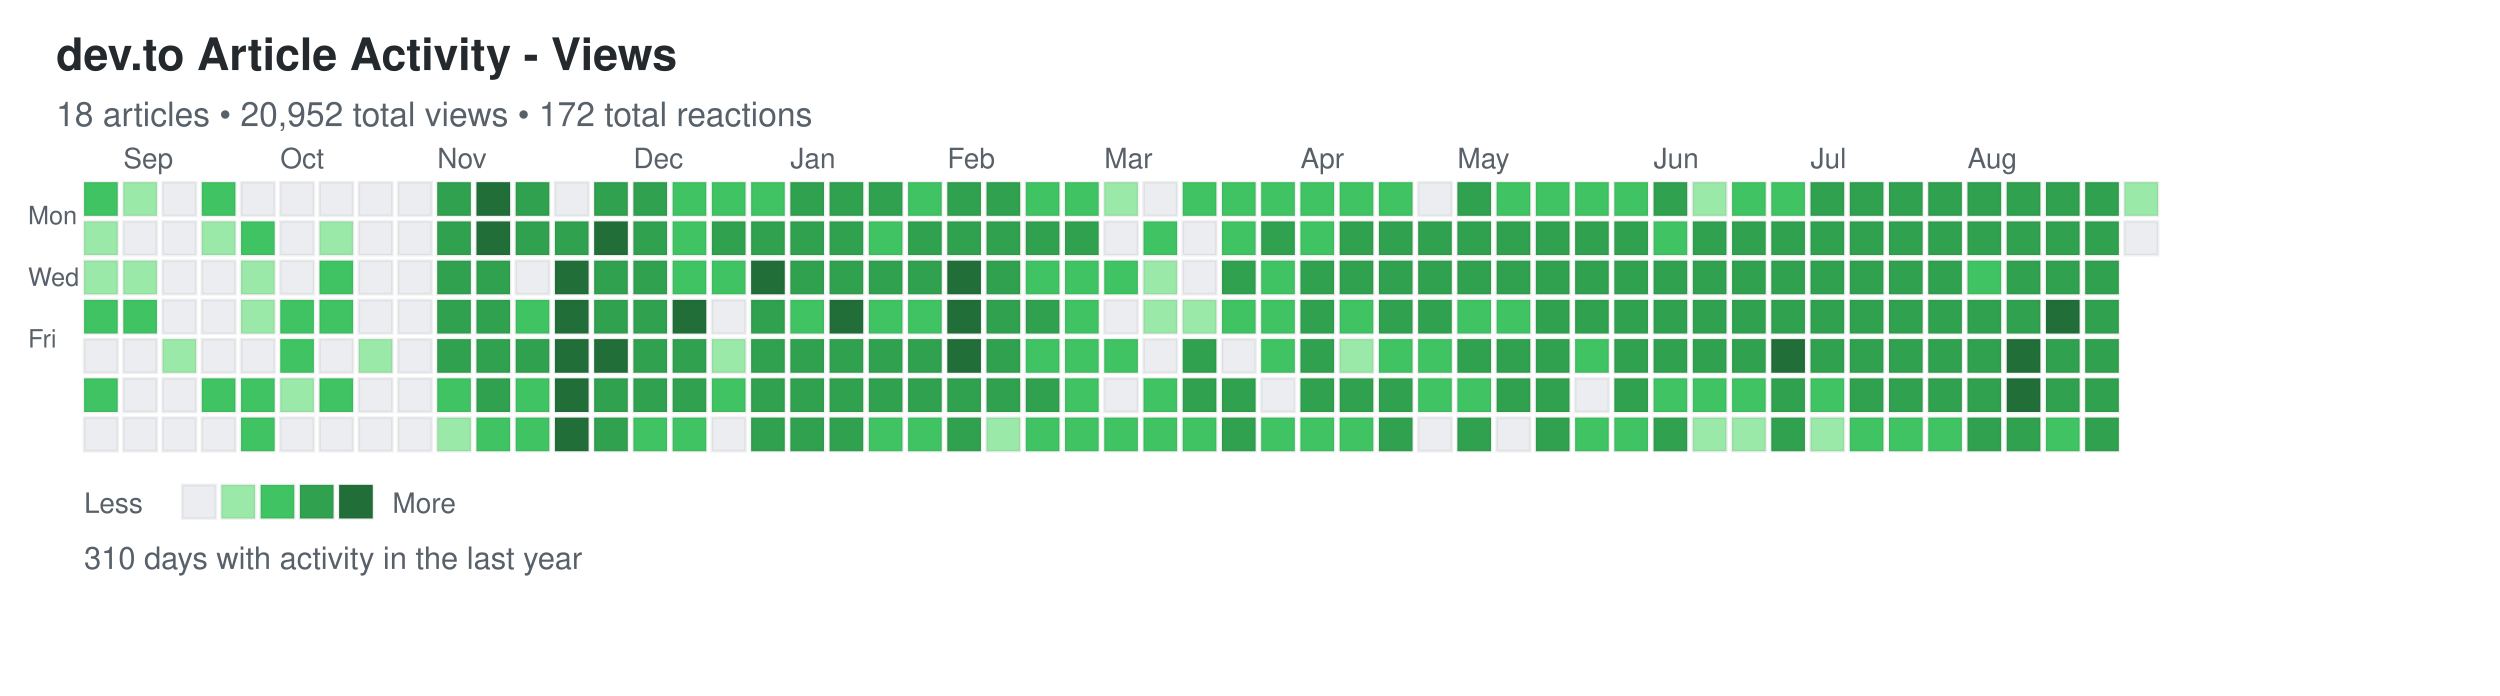
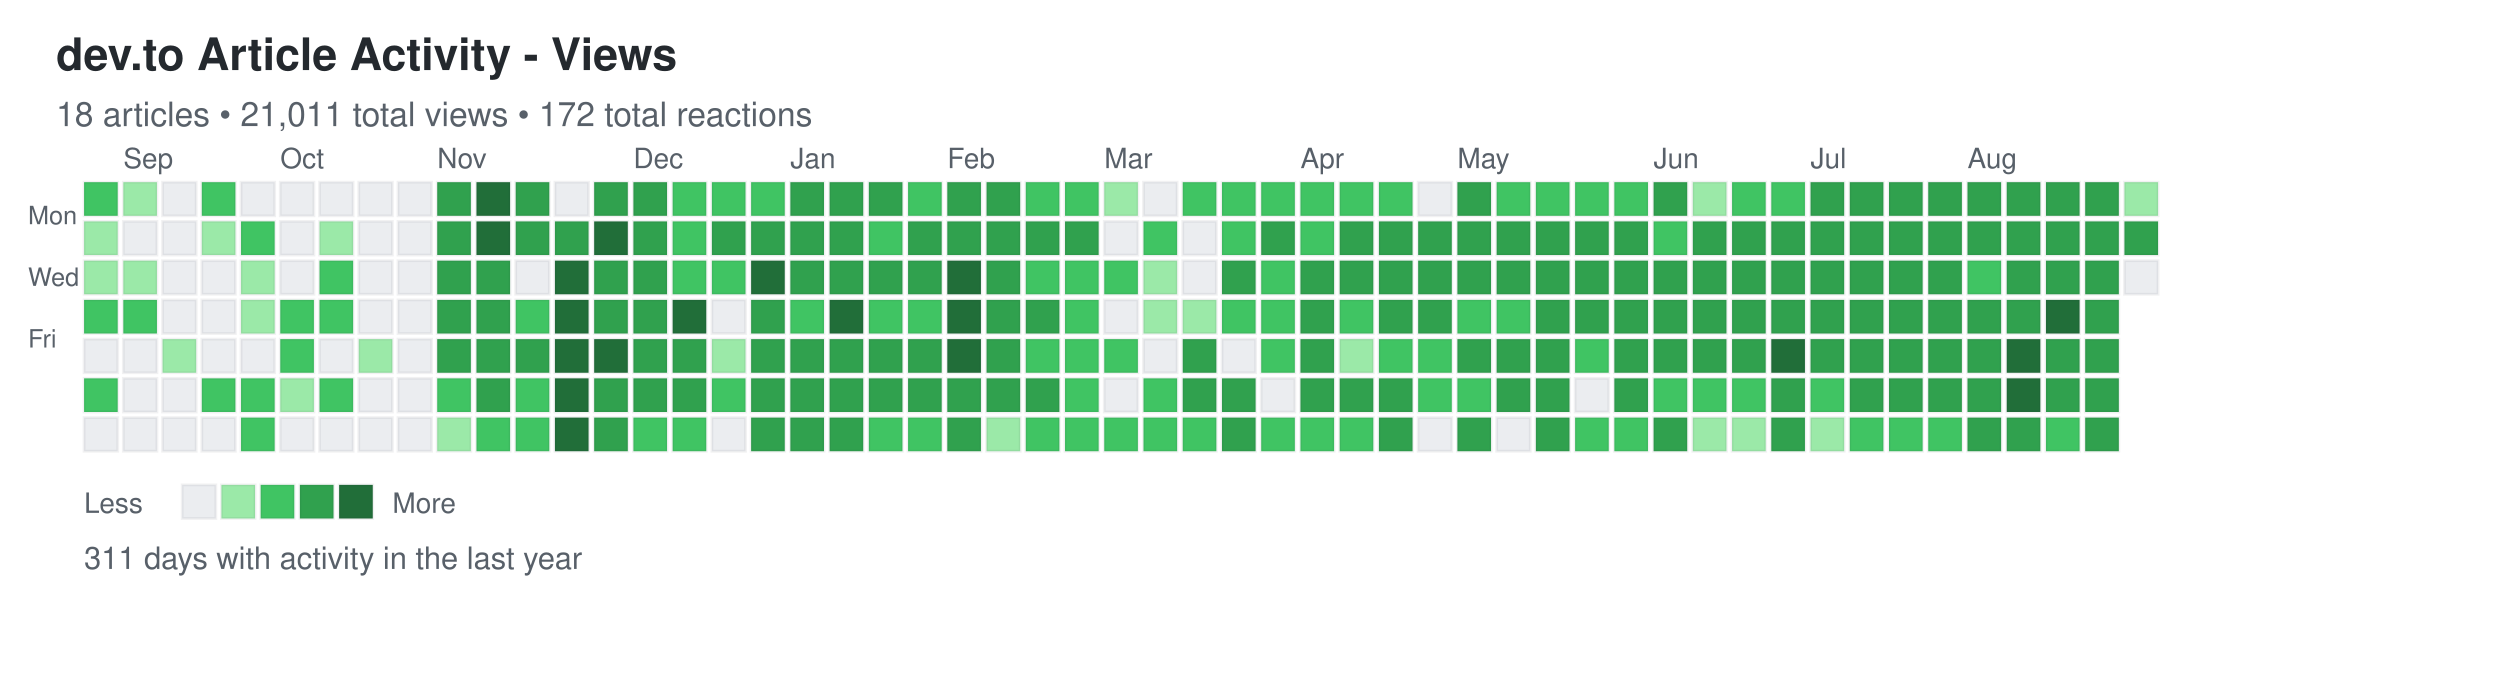
<svg xmlns="http://www.w3.org/2000/svg" width="892" height="248">
  <defs>
    <style>
.day { stroke: rgba(27,31,35,0.06); stroke-width: 1px; cursor: pointer; }
.day:hover { stroke: rgba(27,31,35,0.3); stroke-width: 2px; }
.month-label { font-family: -apple-system, BlinkMacSystemFont, "Segoe UI", Helvetica, Arial, sans-serif; font-size: 10px; fill: #586069; }
.day-label { font-family: -apple-system, BlinkMacSystemFont, "Segoe UI", Helvetica, Arial, sans-serif; font-size: 9px; fill: #586069; }
.title { font-family: -apple-system, BlinkMacSystemFont, "Segoe UI", Helvetica, Arial, sans-serif; font-size: 16px; font-weight: 600; fill: #24292e; }
.subtitle { font-family: -apple-system, BlinkMacSystemFont, "Segoe UI", Helvetica, Arial, sans-serif; font-size: 12px; fill: #586069; }
.stats { font-family: -apple-system, BlinkMacSystemFont, "Segoe UI", Helvetica, Arial, sans-serif; font-size: 11px; fill: #586069; }
.legend-text { font-family: -apple-system, BlinkMacSystemFont, "Segoe UI", Helvetica, Arial, sans-serif; font-size: 10px; fill: #586069; }
</style>
  </defs>
  <text x="20" y="25" class="title">dev.to Article Activity - Views</text>
-   <text x="20" y="45" class="subtitle">18 articles • 20,952 total views • 172 total reactions</text>
+   <text x="20" y="45" class="subtitle">18 articles • 21,011 total views • 172 total reactions</text>
  <text x="10" y="80" class="day-label">Mon</text>
  <text x="10" y="102" class="day-label">Wed</text>
  <text x="10" y="124" class="day-label">Fri</text>
  <rect x="30" y="65" width="12" height="12" fill="#40c463" class="day" data-date="2024-08-25" data-level="2" />
  <rect x="30" y="79" width="12" height="12" fill="#9be9a8" class="day" data-date="2024-08-26" data-level="1" />
  <rect x="30" y="93" width="12" height="12" fill="#9be9a8" class="day" data-date="2024-08-27" data-level="1" />
  <rect x="30" y="107" width="12" height="12" fill="#40c463" class="day" data-date="2024-08-28" data-level="2" />
  <rect x="30" y="121" width="12" height="12" fill="#ebedf0" class="day" data-date="2024-08-29" data-level="0" />
  <rect x="30" y="135" width="12" height="12" fill="#40c463" class="day" data-date="2024-08-30" data-level="2" />
  <rect x="30" y="149" width="12" height="12" fill="#ebedf0" class="day" data-date="2024-08-31" data-level="0" />
  <rect x="44" y="65" width="12" height="12" fill="#9be9a8" class="day" data-date="2024-09-01" data-level="1" />
  <rect x="44" y="79" width="12" height="12" fill="#ebedf0" class="day" data-date="2024-09-02" data-level="0" />
  <rect x="44" y="93" width="12" height="12" fill="#9be9a8" class="day" data-date="2024-09-03" data-level="1" />
  <rect x="44" y="107" width="12" height="12" fill="#40c463" class="day" data-date="2024-09-04" data-level="2" />
  <rect x="44" y="121" width="12" height="12" fill="#ebedf0" class="day" data-date="2024-09-05" data-level="0" />
  <rect x="44" y="135" width="12" height="12" fill="#ebedf0" class="day" data-date="2024-09-06" data-level="0" />
  <rect x="44" y="149" width="12" height="12" fill="#ebedf0" class="day" data-date="2024-09-07" data-level="0" />
  <rect x="58" y="65" width="12" height="12" fill="#ebedf0" class="day" data-date="2024-09-08" data-level="0" />
  <rect x="58" y="79" width="12" height="12" fill="#ebedf0" class="day" data-date="2024-09-09" data-level="0" />
  <rect x="58" y="93" width="12" height="12" fill="#ebedf0" class="day" data-date="2024-09-10" data-level="0" />
  <rect x="58" y="107" width="12" height="12" fill="#ebedf0" class="day" data-date="2024-09-11" data-level="0" />
  <rect x="58" y="121" width="12" height="12" fill="#9be9a8" class="day" data-date="2024-09-12" data-level="1" />
  <rect x="58" y="135" width="12" height="12" fill="#ebedf0" class="day" data-date="2024-09-13" data-level="0" />
  <rect x="58" y="149" width="12" height="12" fill="#ebedf0" class="day" data-date="2024-09-14" data-level="0" />
  <rect x="72" y="65" width="12" height="12" fill="#40c463" class="day" data-date="2024-09-15" data-level="2" />
  <rect x="72" y="79" width="12" height="12" fill="#9be9a8" class="day" data-date="2024-09-16" data-level="1" />
  <rect x="72" y="93" width="12" height="12" fill="#ebedf0" class="day" data-date="2024-09-17" data-level="0" />
  <rect x="72" y="107" width="12" height="12" fill="#ebedf0" class="day" data-date="2024-09-18" data-level="0" />
  <rect x="72" y="121" width="12" height="12" fill="#ebedf0" class="day" data-date="2024-09-19" data-level="0" />
  <rect x="72" y="135" width="12" height="12" fill="#40c463" class="day" data-date="2024-09-20" data-level="2" />
  <rect x="72" y="149" width="12" height="12" fill="#ebedf0" class="day" data-date="2024-09-21" data-level="0" />
  <rect x="86" y="65" width="12" height="12" fill="#ebedf0" class="day" data-date="2024-09-22" data-level="0" />
  <rect x="86" y="79" width="12" height="12" fill="#40c463" class="day" data-date="2024-09-23" data-level="2" />
  <rect x="86" y="93" width="12" height="12" fill="#9be9a8" class="day" data-date="2024-09-24" data-level="1" />
  <rect x="86" y="107" width="12" height="12" fill="#9be9a8" class="day" data-date="2024-09-25" data-level="1" />
  <rect x="86" y="121" width="12" height="12" fill="#ebedf0" class="day" data-date="2024-09-26" data-level="0" />
  <rect x="86" y="135" width="12" height="12" fill="#40c463" class="day" data-date="2024-09-27" data-level="2" />
  <rect x="86" y="149" width="12" height="12" fill="#40c463" class="day" data-date="2024-09-28" data-level="2" />
  <rect x="100" y="65" width="12" height="12" fill="#ebedf0" class="day" data-date="2024-09-29" data-level="0" />
  <rect x="100" y="79" width="12" height="12" fill="#ebedf0" class="day" data-date="2024-09-30" data-level="0" />
  <rect x="100" y="93" width="12" height="12" fill="#ebedf0" class="day" data-date="2024-10-01" data-level="0" />
  <rect x="100" y="107" width="12" height="12" fill="#40c463" class="day" data-date="2024-10-02" data-level="2" />
  <rect x="100" y="121" width="12" height="12" fill="#40c463" class="day" data-date="2024-10-03" data-level="2" />
  <rect x="100" y="135" width="12" height="12" fill="#9be9a8" class="day" data-date="2024-10-04" data-level="1" />
  <rect x="100" y="149" width="12" height="12" fill="#ebedf0" class="day" data-date="2024-10-05" data-level="0" />
  <rect x="114" y="65" width="12" height="12" fill="#ebedf0" class="day" data-date="2024-10-06" data-level="0" />
  <rect x="114" y="79" width="12" height="12" fill="#9be9a8" class="day" data-date="2024-10-07" data-level="1" />
  <rect x="114" y="93" width="12" height="12" fill="#40c463" class="day" data-date="2024-10-08" data-level="2" />
  <rect x="114" y="107" width="12" height="12" fill="#40c463" class="day" data-date="2024-10-09" data-level="2" />
  <rect x="114" y="121" width="12" height="12" fill="#ebedf0" class="day" data-date="2024-10-10" data-level="0" />
  <rect x="114" y="135" width="12" height="12" fill="#40c463" class="day" data-date="2024-10-11" data-level="2" />
  <rect x="114" y="149" width="12" height="12" fill="#ebedf0" class="day" data-date="2024-10-12" data-level="0" />
  <rect x="128" y="65" width="12" height="12" fill="#ebedf0" class="day" data-date="2024-10-13" data-level="0" />
  <rect x="128" y="79" width="12" height="12" fill="#ebedf0" class="day" data-date="2024-10-14" data-level="0" />
  <rect x="128" y="93" width="12" height="12" fill="#ebedf0" class="day" data-date="2024-10-15" data-level="0" />
  <rect x="128" y="107" width="12" height="12" fill="#ebedf0" class="day" data-date="2024-10-16" data-level="0" />
  <rect x="128" y="121" width="12" height="12" fill="#9be9a8" class="day" data-date="2024-10-17" data-level="1" />
  <rect x="128" y="135" width="12" height="12" fill="#ebedf0" class="day" data-date="2024-10-18" data-level="0" />
  <rect x="128" y="149" width="12" height="12" fill="#ebedf0" class="day" data-date="2024-10-19" data-level="0" />
  <rect x="142" y="65" width="12" height="12" fill="#ebedf0" class="day" data-date="2024-10-20" data-level="0" />
  <rect x="142" y="79" width="12" height="12" fill="#ebedf0" class="day" data-date="2024-10-21" data-level="0" />
  <rect x="142" y="93" width="12" height="12" fill="#ebedf0" class="day" data-date="2024-10-22" data-level="0" />
  <rect x="142" y="107" width="12" height="12" fill="#ebedf0" class="day" data-date="2024-10-23" data-level="0" />
  <rect x="142" y="121" width="12" height="12" fill="#ebedf0" class="day" data-date="2024-10-24" data-level="0" />
  <rect x="142" y="135" width="12" height="12" fill="#ebedf0" class="day" data-date="2024-10-25" data-level="0" />
  <rect x="142" y="149" width="12" height="12" fill="#ebedf0" class="day" data-date="2024-10-26" data-level="0" />
  <rect x="156" y="65" width="12" height="12" fill="#30a14e" class="day" data-date="2024-10-27" data-level="3" />
  <rect x="156" y="79" width="12" height="12" fill="#30a14e" class="day" data-date="2024-10-28" data-level="3" />
  <rect x="156" y="93" width="12" height="12" fill="#30a14e" class="day" data-date="2024-10-29" data-level="3" />
  <rect x="156" y="107" width="12" height="12" fill="#30a14e" class="day" data-date="2024-10-30" data-level="3" />
  <rect x="156" y="121" width="12" height="12" fill="#30a14e" class="day" data-date="2024-10-31" data-level="3" />
  <rect x="156" y="135" width="12" height="12" fill="#40c463" class="day" data-date="2024-11-01" data-level="2" />
  <rect x="156" y="149" width="12" height="12" fill="#9be9a8" class="day" data-date="2024-11-02" data-level="1" />
  <rect x="170" y="65" width="12" height="12" fill="#216e39" class="day" data-date="2024-11-03" data-level="4" />
  <rect x="170" y="79" width="12" height="12" fill="#216e39" class="day" data-date="2024-11-04" data-level="4" />
  <rect x="170" y="93" width="12" height="12" fill="#30a14e" class="day" data-date="2024-11-05" data-level="3" />
  <rect x="170" y="107" width="12" height="12" fill="#30a14e" class="day" data-date="2024-11-06" data-level="3" />
  <rect x="170" y="121" width="12" height="12" fill="#30a14e" class="day" data-date="2024-11-07" data-level="3" />
  <rect x="170" y="135" width="12" height="12" fill="#30a14e" class="day" data-date="2024-11-08" data-level="3" />
  <rect x="170" y="149" width="12" height="12" fill="#40c463" class="day" data-date="2024-11-09" data-level="2" />
  <rect x="184" y="65" width="12" height="12" fill="#30a14e" class="day" data-date="2024-11-10" data-level="3" />
  <rect x="184" y="79" width="12" height="12" fill="#30a14e" class="day" data-date="2024-11-11" data-level="3" />
  <rect x="184" y="93" width="12" height="12" fill="#ebedf0" class="day" data-date="2024-11-12" data-level="0" />
  <rect x="184" y="107" width="12" height="12" fill="#40c463" class="day" data-date="2024-11-13" data-level="2" />
  <rect x="184" y="121" width="12" height="12" fill="#30a14e" class="day" data-date="2024-11-14" data-level="3" />
  <rect x="184" y="135" width="12" height="12" fill="#40c463" class="day" data-date="2024-11-15" data-level="2" />
  <rect x="184" y="149" width="12" height="12" fill="#40c463" class="day" data-date="2024-11-16" data-level="2" />
  <rect x="198" y="65" width="12" height="12" fill="#ebedf0" class="day" data-date="2024-11-17" data-level="0" />
  <rect x="198" y="79" width="12" height="12" fill="#30a14e" class="day" data-date="2024-11-18" data-level="3" />
  <rect x="198" y="93" width="12" height="12" fill="#216e39" class="day" data-date="2024-11-19" data-level="4" />
  <rect x="198" y="107" width="12" height="12" fill="#216e39" class="day" data-date="2024-11-20" data-level="4" />
  <rect x="198" y="121" width="12" height="12" fill="#216e39" class="day" data-date="2024-11-21" data-level="4" />
  <rect x="198" y="135" width="12" height="12" fill="#216e39" class="day" data-date="2024-11-22" data-level="4" />
  <rect x="198" y="149" width="12" height="12" fill="#216e39" class="day" data-date="2024-11-23" data-level="4" />
  <rect x="212" y="65" width="12" height="12" fill="#30a14e" class="day" data-date="2024-11-24" data-level="3" />
  <rect x="212" y="79" width="12" height="12" fill="#216e39" class="day" data-date="2024-11-25" data-level="4" />
  <rect x="212" y="93" width="12" height="12" fill="#30a14e" class="day" data-date="2024-11-26" data-level="3" />
  <rect x="212" y="107" width="12" height="12" fill="#30a14e" class="day" data-date="2024-11-27" data-level="3" />
  <rect x="212" y="121" width="12" height="12" fill="#216e39" class="day" data-date="2024-11-28" data-level="4" />
  <rect x="212" y="135" width="12" height="12" fill="#30a14e" class="day" data-date="2024-11-29" data-level="3" />
  <rect x="212" y="149" width="12" height="12" fill="#30a14e" class="day" data-date="2024-11-30" data-level="3" />
  <rect x="226" y="65" width="12" height="12" fill="#30a14e" class="day" data-date="2024-12-01" data-level="3" />
  <rect x="226" y="79" width="12" height="12" fill="#30a14e" class="day" data-date="2024-12-02" data-level="3" />
  <rect x="226" y="93" width="12" height="12" fill="#30a14e" class="day" data-date="2024-12-03" data-level="3" />
  <rect x="226" y="107" width="12" height="12" fill="#30a14e" class="day" data-date="2024-12-04" data-level="3" />
  <rect x="226" y="121" width="12" height="12" fill="#30a14e" class="day" data-date="2024-12-05" data-level="3" />
  <rect x="226" y="135" width="12" height="12" fill="#30a14e" class="day" data-date="2024-12-06" data-level="3" />
  <rect x="226" y="149" width="12" height="12" fill="#40c463" class="day" data-date="2024-12-07" data-level="2" />
  <rect x="240" y="65" width="12" height="12" fill="#40c463" class="day" data-date="2024-12-08" data-level="2" />
  <rect x="240" y="79" width="12" height="12" fill="#40c463" class="day" data-date="2024-12-09" data-level="2" />
  <rect x="240" y="93" width="12" height="12" fill="#40c463" class="day" data-date="2024-12-10" data-level="2" />
  <rect x="240" y="107" width="12" height="12" fill="#216e39" class="day" data-date="2024-12-11" data-level="4" />
  <rect x="240" y="121" width="12" height="12" fill="#30a14e" class="day" data-date="2024-12-12" data-level="3" />
  <rect x="240" y="135" width="12" height="12" fill="#30a14e" class="day" data-date="2024-12-13" data-level="3" />
  <rect x="240" y="149" width="12" height="12" fill="#40c463" class="day" data-date="2024-12-14" data-level="2" />
  <rect x="254" y="65" width="12" height="12" fill="#40c463" class="day" data-date="2024-12-15" data-level="2" />
  <rect x="254" y="79" width="12" height="12" fill="#30a14e" class="day" data-date="2024-12-16" data-level="3" />
  <rect x="254" y="93" width="12" height="12" fill="#40c463" class="day" data-date="2024-12-17" data-level="2" />
  <rect x="254" y="107" width="12" height="12" fill="#ebedf0" class="day" data-date="2024-12-18" data-level="0" />
  <rect x="254" y="121" width="12" height="12" fill="#9be9a8" class="day" data-date="2024-12-19" data-level="1" />
  <rect x="254" y="135" width="12" height="12" fill="#40c463" class="day" data-date="2024-12-20" data-level="2" />
  <rect x="254" y="149" width="12" height="12" fill="#ebedf0" class="day" data-date="2024-12-21" data-level="0" />
  <rect x="268" y="65" width="12" height="12" fill="#40c463" class="day" data-date="2024-12-22" data-level="2" />
  <rect x="268" y="79" width="12" height="12" fill="#30a14e" class="day" data-date="2024-12-23" data-level="3" />
  <rect x="268" y="93" width="12" height="12" fill="#216e39" class="day" data-date="2024-12-24" data-level="4" />
  <rect x="268" y="107" width="12" height="12" fill="#30a14e" class="day" data-date="2024-12-25" data-level="3" />
  <rect x="268" y="121" width="12" height="12" fill="#30a14e" class="day" data-date="2024-12-26" data-level="3" />
  <rect x="268" y="135" width="12" height="12" fill="#30a14e" class="day" data-date="2024-12-27" data-level="3" />
  <rect x="268" y="149" width="12" height="12" fill="#30a14e" class="day" data-date="2024-12-28" data-level="3" />
  <rect x="282" y="65" width="12" height="12" fill="#30a14e" class="day" data-date="2024-12-29" data-level="3" />
  <rect x="282" y="79" width="12" height="12" fill="#30a14e" class="day" data-date="2024-12-30" data-level="3" />
  <rect x="282" y="93" width="12" height="12" fill="#30a14e" class="day" data-date="2024-12-31" data-level="3" />
  <rect x="282" y="107" width="12" height="12" fill="#40c463" class="day" data-date="2025-01-01" data-level="2" />
  <rect x="282" y="121" width="12" height="12" fill="#30a14e" class="day" data-date="2025-01-02" data-level="3" />
  <rect x="282" y="135" width="12" height="12" fill="#30a14e" class="day" data-date="2025-01-03" data-level="3" />
  <rect x="282" y="149" width="12" height="12" fill="#30a14e" class="day" data-date="2025-01-04" data-level="3" />
  <rect x="296" y="65" width="12" height="12" fill="#30a14e" class="day" data-date="2025-01-05" data-level="3" />
  <rect x="296" y="79" width="12" height="12" fill="#30a14e" class="day" data-date="2025-01-06" data-level="3" />
  <rect x="296" y="93" width="12" height="12" fill="#30a14e" class="day" data-date="2025-01-07" data-level="3" />
  <rect x="296" y="107" width="12" height="12" fill="#216e39" class="day" data-date="2025-01-08" data-level="4" />
  <rect x="296" y="121" width="12" height="12" fill="#30a14e" class="day" data-date="2025-01-09" data-level="3" />
  <rect x="296" y="135" width="12" height="12" fill="#30a14e" class="day" data-date="2025-01-10" data-level="3" />
  <rect x="296" y="149" width="12" height="12" fill="#30a14e" class="day" data-date="2025-01-11" data-level="3" />
  <rect x="310" y="65" width="12" height="12" fill="#30a14e" class="day" data-date="2025-01-12" data-level="3" />
  <rect x="310" y="79" width="12" height="12" fill="#40c463" class="day" data-date="2025-01-13" data-level="2" />
  <rect x="310" y="93" width="12" height="12" fill="#30a14e" class="day" data-date="2025-01-14" data-level="3" />
  <rect x="310" y="107" width="12" height="12" fill="#40c463" class="day" data-date="2025-01-15" data-level="2" />
  <rect x="310" y="121" width="12" height="12" fill="#30a14e" class="day" data-date="2025-01-16" data-level="3" />
  <rect x="310" y="135" width="12" height="12" fill="#30a14e" class="day" data-date="2025-01-17" data-level="3" />
  <rect x="310" y="149" width="12" height="12" fill="#40c463" class="day" data-date="2025-01-18" data-level="2" />
  <rect x="324" y="65" width="12" height="12" fill="#40c463" class="day" data-date="2025-01-19" data-level="2" />
  <rect x="324" y="79" width="12" height="12" fill="#30a14e" class="day" data-date="2025-01-20" data-level="3" />
  <rect x="324" y="93" width="12" height="12" fill="#30a14e" class="day" data-date="2025-01-21" data-level="3" />
  <rect x="324" y="107" width="12" height="12" fill="#40c463" class="day" data-date="2025-01-22" data-level="2" />
  <rect x="324" y="121" width="12" height="12" fill="#30a14e" class="day" data-date="2025-01-23" data-level="3" />
  <rect x="324" y="135" width="12" height="12" fill="#30a14e" class="day" data-date="2025-01-24" data-level="3" />
  <rect x="324" y="149" width="12" height="12" fill="#40c463" class="day" data-date="2025-01-25" data-level="2" />
  <rect x="338" y="65" width="12" height="12" fill="#30a14e" class="day" data-date="2025-01-26" data-level="3" />
  <rect x="338" y="79" width="12" height="12" fill="#30a14e" class="day" data-date="2025-01-27" data-level="3" />
  <rect x="338" y="93" width="12" height="12" fill="#216e39" class="day" data-date="2025-01-28" data-level="4" />
  <rect x="338" y="107" width="12" height="12" fill="#216e39" class="day" data-date="2025-01-29" data-level="4" />
  <rect x="338" y="121" width="12" height="12" fill="#216e39" class="day" data-date="2025-01-30" data-level="4" />
  <rect x="338" y="135" width="12" height="12" fill="#30a14e" class="day" data-date="2025-01-31" data-level="3" />
  <rect x="338" y="149" width="12" height="12" fill="#30a14e" class="day" data-date="2025-02-01" data-level="3" />
  <rect x="352" y="65" width="12" height="12" fill="#30a14e" class="day" data-date="2025-02-02" data-level="3" />
  <rect x="352" y="79" width="12" height="12" fill="#30a14e" class="day" data-date="2025-02-03" data-level="3" />
  <rect x="352" y="93" width="12" height="12" fill="#30a14e" class="day" data-date="2025-02-04" data-level="3" />
  <rect x="352" y="107" width="12" height="12" fill="#30a14e" class="day" data-date="2025-02-05" data-level="3" />
  <rect x="352" y="121" width="12" height="12" fill="#30a14e" class="day" data-date="2025-02-06" data-level="3" />
  <rect x="352" y="135" width="12" height="12" fill="#30a14e" class="day" data-date="2025-02-07" data-level="3" />
  <rect x="352" y="149" width="12" height="12" fill="#9be9a8" class="day" data-date="2025-02-08" data-level="1" />
  <rect x="366" y="65" width="12" height="12" fill="#40c463" class="day" data-date="2025-02-09" data-level="2" />
  <rect x="366" y="79" width="12" height="12" fill="#30a14e" class="day" data-date="2025-02-10" data-level="3" />
  <rect x="366" y="93" width="12" height="12" fill="#40c463" class="day" data-date="2025-02-11" data-level="2" />
  <rect x="366" y="107" width="12" height="12" fill="#30a14e" class="day" data-date="2025-02-12" data-level="3" />
  <rect x="366" y="121" width="12" height="12" fill="#40c463" class="day" data-date="2025-02-13" data-level="2" />
  <rect x="366" y="135" width="12" height="12" fill="#30a14e" class="day" data-date="2025-02-14" data-level="3" />
  <rect x="366" y="149" width="12" height="12" fill="#40c463" class="day" data-date="2025-02-15" data-level="2" />
  <rect x="380" y="65" width="12" height="12" fill="#40c463" class="day" data-date="2025-02-16" data-level="2" />
  <rect x="380" y="79" width="12" height="12" fill="#30a14e" class="day" data-date="2025-02-17" data-level="3" />
  <rect x="380" y="93" width="12" height="12" fill="#40c463" class="day" data-date="2025-02-18" data-level="2" />
  <rect x="380" y="107" width="12" height="12" fill="#40c463" class="day" data-date="2025-02-19" data-level="2" />
  <rect x="380" y="121" width="12" height="12" fill="#40c463" class="day" data-date="2025-02-20" data-level="2" />
  <rect x="380" y="135" width="12" height="12" fill="#40c463" class="day" data-date="2025-02-21" data-level="2" />
  <rect x="380" y="149" width="12" height="12" fill="#40c463" class="day" data-date="2025-02-22" data-level="2" />
  <rect x="394" y="65" width="12" height="12" fill="#9be9a8" class="day" data-date="2025-02-23" data-level="1" />
  <rect x="394" y="79" width="12" height="12" fill="#ebedf0" class="day" data-date="2025-02-24" data-level="0" />
  <rect x="394" y="93" width="12" height="12" fill="#40c463" class="day" data-date="2025-02-25" data-level="2" />
  <rect x="394" y="107" width="12" height="12" fill="#ebedf0" class="day" data-date="2025-02-26" data-level="0" />
  <rect x="394" y="121" width="12" height="12" fill="#40c463" class="day" data-date="2025-02-27" data-level="2" />
  <rect x="394" y="135" width="12" height="12" fill="#ebedf0" class="day" data-date="2025-02-28" data-level="0" />
  <rect x="394" y="149" width="12" height="12" fill="#40c463" class="day" data-date="2025-03-01" data-level="2" />
  <rect x="408" y="65" width="12" height="12" fill="#ebedf0" class="day" data-date="2025-03-02" data-level="0" />
  <rect x="408" y="79" width="12" height="12" fill="#40c463" class="day" data-date="2025-03-03" data-level="2" />
  <rect x="408" y="93" width="12" height="12" fill="#9be9a8" class="day" data-date="2025-03-04" data-level="1" />
  <rect x="408" y="107" width="12" height="12" fill="#9be9a8" class="day" data-date="2025-03-05" data-level="1" />
  <rect x="408" y="121" width="12" height="12" fill="#ebedf0" class="day" data-date="2025-03-06" data-level="0" />
  <rect x="408" y="135" width="12" height="12" fill="#40c463" class="day" data-date="2025-03-07" data-level="2" />
  <rect x="408" y="149" width="12" height="12" fill="#40c463" class="day" data-date="2025-03-08" data-level="2" />
  <rect x="422" y="65" width="12" height="12" fill="#40c463" class="day" data-date="2025-03-09" data-level="2" />
  <rect x="422" y="79" width="12" height="12" fill="#ebedf0" class="day" data-date="2025-03-10" data-level="0" />
  <rect x="422" y="93" width="12" height="12" fill="#ebedf0" class="day" data-date="2025-03-11" data-level="0" />
  <rect x="422" y="107" width="12" height="12" fill="#9be9a8" class="day" data-date="2025-03-12" data-level="1" />
  <rect x="422" y="121" width="12" height="12" fill="#30a14e" class="day" data-date="2025-03-13" data-level="3" />
  <rect x="422" y="135" width="12" height="12" fill="#30a14e" class="day" data-date="2025-03-14" data-level="3" />
  <rect x="422" y="149" width="12" height="12" fill="#40c463" class="day" data-date="2025-03-15" data-level="2" />
  <rect x="436" y="65" width="12" height="12" fill="#40c463" class="day" data-date="2025-03-16" data-level="2" />
  <rect x="436" y="79" width="12" height="12" fill="#40c463" class="day" data-date="2025-03-17" data-level="2" />
  <rect x="436" y="93" width="12" height="12" fill="#30a14e" class="day" data-date="2025-03-18" data-level="3" />
  <rect x="436" y="107" width="12" height="12" fill="#40c463" class="day" data-date="2025-03-19" data-level="2" />
  <rect x="436" y="121" width="12" height="12" fill="#ebedf0" class="day" data-date="2025-03-20" data-level="0" />
  <rect x="436" y="135" width="12" height="12" fill="#30a14e" class="day" data-date="2025-03-21" data-level="3" />
  <rect x="436" y="149" width="12" height="12" fill="#30a14e" class="day" data-date="2025-03-22" data-level="3" />
  <rect x="450" y="65" width="12" height="12" fill="#40c463" class="day" data-date="2025-03-23" data-level="2" />
  <rect x="450" y="79" width="12" height="12" fill="#30a14e" class="day" data-date="2025-03-24" data-level="3" />
  <rect x="450" y="93" width="12" height="12" fill="#40c463" class="day" data-date="2025-03-25" data-level="2" />
  <rect x="450" y="107" width="12" height="12" fill="#40c463" class="day" data-date="2025-03-26" data-level="2" />
  <rect x="450" y="121" width="12" height="12" fill="#40c463" class="day" data-date="2025-03-27" data-level="2" />
  <rect x="450" y="135" width="12" height="12" fill="#ebedf0" class="day" data-date="2025-03-28" data-level="0" />
  <rect x="450" y="149" width="12" height="12" fill="#40c463" class="day" data-date="2025-03-29" data-level="2" />
  <rect x="464" y="65" width="12" height="12" fill="#40c463" class="day" data-date="2025-03-30" data-level="2" />
  <rect x="464" y="79" width="12" height="12" fill="#40c463" class="day" data-date="2025-03-31" data-level="2" />
  <rect x="464" y="93" width="12" height="12" fill="#30a14e" class="day" data-date="2025-04-01" data-level="3" />
  <rect x="464" y="107" width="12" height="12" fill="#30a14e" class="day" data-date="2025-04-02" data-level="3" />
  <rect x="464" y="121" width="12" height="12" fill="#30a14e" class="day" data-date="2025-04-03" data-level="3" />
  <rect x="464" y="135" width="12" height="12" fill="#30a14e" class="day" data-date="2025-04-04" data-level="3" />
  <rect x="464" y="149" width="12" height="12" fill="#40c463" class="day" data-date="2025-04-05" data-level="2" />
  <rect x="478" y="65" width="12" height="12" fill="#40c463" class="day" data-date="2025-04-06" data-level="2" />
  <rect x="478" y="79" width="12" height="12" fill="#30a14e" class="day" data-date="2025-04-07" data-level="3" />
  <rect x="478" y="93" width="12" height="12" fill="#30a14e" class="day" data-date="2025-04-08" data-level="3" />
  <rect x="478" y="107" width="12" height="12" fill="#40c463" class="day" data-date="2025-04-09" data-level="2" />
  <rect x="478" y="121" width="12" height="12" fill="#9be9a8" class="day" data-date="2025-04-10" data-level="1" />
  <rect x="478" y="135" width="12" height="12" fill="#30a14e" class="day" data-date="2025-04-11" data-level="3" />
  <rect x="478" y="149" width="12" height="12" fill="#40c463" class="day" data-date="2025-04-12" data-level="2" />
  <rect x="492" y="65" width="12" height="12" fill="#40c463" class="day" data-date="2025-04-13" data-level="2" />
  <rect x="492" y="79" width="12" height="12" fill="#30a14e" class="day" data-date="2025-04-14" data-level="3" />
  <rect x="492" y="93" width="12" height="12" fill="#30a14e" class="day" data-date="2025-04-15" data-level="3" />
  <rect x="492" y="107" width="12" height="12" fill="#30a14e" class="day" data-date="2025-04-16" data-level="3" />
  <rect x="492" y="121" width="12" height="12" fill="#40c463" class="day" data-date="2025-04-17" data-level="2" />
  <rect x="492" y="135" width="12" height="12" fill="#30a14e" class="day" data-date="2025-04-18" data-level="3" />
  <rect x="492" y="149" width="12" height="12" fill="#30a14e" class="day" data-date="2025-04-19" data-level="3" />
  <rect x="506" y="65" width="12" height="12" fill="#ebedf0" class="day" data-date="2025-04-20" data-level="0" />
  <rect x="506" y="79" width="12" height="12" fill="#30a14e" class="day" data-date="2025-04-21" data-level="3" />
  <rect x="506" y="93" width="12" height="12" fill="#30a14e" class="day" data-date="2025-04-22" data-level="3" />
  <rect x="506" y="107" width="12" height="12" fill="#30a14e" class="day" data-date="2025-04-23" data-level="3" />
  <rect x="506" y="121" width="12" height="12" fill="#40c463" class="day" data-date="2025-04-24" data-level="2" />
  <rect x="506" y="135" width="12" height="12" fill="#40c463" class="day" data-date="2025-04-25" data-level="2" />
  <rect x="506" y="149" width="12" height="12" fill="#ebedf0" class="day" data-date="2025-04-26" data-level="0" />
  <rect x="520" y="65" width="12" height="12" fill="#30a14e" class="day" data-date="2025-04-27" data-level="3" />
  <rect x="520" y="79" width="12" height="12" fill="#30a14e" class="day" data-date="2025-04-28" data-level="3" />
  <rect x="520" y="93" width="12" height="12" fill="#30a14e" class="day" data-date="2025-04-29" data-level="3" />
  <rect x="520" y="107" width="12" height="12" fill="#40c463" class="day" data-date="2025-04-30" data-level="2" />
  <rect x="520" y="121" width="12" height="12" fill="#30a14e" class="day" data-date="2025-05-01" data-level="3" />
  <rect x="520" y="135" width="12" height="12" fill="#40c463" class="day" data-date="2025-05-02" data-level="2" />
  <rect x="520" y="149" width="12" height="12" fill="#30a14e" class="day" data-date="2025-05-03" data-level="3" />
  <rect x="534" y="65" width="12" height="12" fill="#40c463" class="day" data-date="2025-05-04" data-level="2" />
  <rect x="534" y="79" width="12" height="12" fill="#30a14e" class="day" data-date="2025-05-05" data-level="3" />
  <rect x="534" y="93" width="12" height="12" fill="#30a14e" class="day" data-date="2025-05-06" data-level="3" />
  <rect x="534" y="107" width="12" height="12" fill="#40c463" class="day" data-date="2025-05-07" data-level="2" />
  <rect x="534" y="121" width="12" height="12" fill="#30a14e" class="day" data-date="2025-05-08" data-level="3" />
  <rect x="534" y="135" width="12" height="12" fill="#30a14e" class="day" data-date="2025-05-09" data-level="3" />
  <rect x="534" y="149" width="12" height="12" fill="#ebedf0" class="day" data-date="2025-05-10" data-level="0" />
  <rect x="548" y="65" width="12" height="12" fill="#40c463" class="day" data-date="2025-05-11" data-level="2" />
  <rect x="548" y="79" width="12" height="12" fill="#30a14e" class="day" data-date="2025-05-12" data-level="3" />
  <rect x="548" y="93" width="12" height="12" fill="#30a14e" class="day" data-date="2025-05-13" data-level="3" />
  <rect x="548" y="107" width="12" height="12" fill="#30a14e" class="day" data-date="2025-05-14" data-level="3" />
  <rect x="548" y="121" width="12" height="12" fill="#30a14e" class="day" data-date="2025-05-15" data-level="3" />
  <rect x="548" y="135" width="12" height="12" fill="#30a14e" class="day" data-date="2025-05-16" data-level="3" />
  <rect x="548" y="149" width="12" height="12" fill="#30a14e" class="day" data-date="2025-05-17" data-level="3" />
  <rect x="562" y="65" width="12" height="12" fill="#40c463" class="day" data-date="2025-05-18" data-level="2" />
  <rect x="562" y="79" width="12" height="12" fill="#30a14e" class="day" data-date="2025-05-19" data-level="3" />
  <rect x="562" y="93" width="12" height="12" fill="#30a14e" class="day" data-date="2025-05-20" data-level="3" />
  <rect x="562" y="107" width="12" height="12" fill="#30a14e" class="day" data-date="2025-05-21" data-level="3" />
  <rect x="562" y="121" width="12" height="12" fill="#40c463" class="day" data-date="2025-05-22" data-level="2" />
  <rect x="562" y="135" width="12" height="12" fill="#ebedf0" class="day" data-date="2025-05-23" data-level="0" />
  <rect x="562" y="149" width="12" height="12" fill="#40c463" class="day" data-date="2025-05-24" data-level="2" />
  <rect x="576" y="65" width="12" height="12" fill="#40c463" class="day" data-date="2025-05-25" data-level="2" />
  <rect x="576" y="79" width="12" height="12" fill="#30a14e" class="day" data-date="2025-05-26" data-level="3" />
  <rect x="576" y="93" width="12" height="12" fill="#30a14e" class="day" data-date="2025-05-27" data-level="3" />
  <rect x="576" y="107" width="12" height="12" fill="#30a14e" class="day" data-date="2025-05-28" data-level="3" />
  <rect x="576" y="121" width="12" height="12" fill="#30a14e" class="day" data-date="2025-05-29" data-level="3" />
  <rect x="576" y="135" width="12" height="12" fill="#30a14e" class="day" data-date="2025-05-30" data-level="3" />
  <rect x="576" y="149" width="12" height="12" fill="#40c463" class="day" data-date="2025-05-31" data-level="2" />
  <rect x="590" y="65" width="12" height="12" fill="#30a14e" class="day" data-date="2025-06-01" data-level="3" />
  <rect x="590" y="79" width="12" height="12" fill="#40c463" class="day" data-date="2025-06-02" data-level="2" />
  <rect x="590" y="93" width="12" height="12" fill="#30a14e" class="day" data-date="2025-06-03" data-level="3" />
  <rect x="590" y="107" width="12" height="12" fill="#30a14e" class="day" data-date="2025-06-04" data-level="3" />
  <rect x="590" y="121" width="12" height="12" fill="#30a14e" class="day" data-date="2025-06-05" data-level="3" />
  <rect x="590" y="135" width="12" height="12" fill="#40c463" class="day" data-date="2025-06-06" data-level="2" />
  <rect x="590" y="149" width="12" height="12" fill="#30a14e" class="day" data-date="2025-06-07" data-level="3" />
  <rect x="604" y="65" width="12" height="12" fill="#9be9a8" class="day" data-date="2025-06-08" data-level="1" />
  <rect x="604" y="79" width="12" height="12" fill="#30a14e" class="day" data-date="2025-06-09" data-level="3" />
  <rect x="604" y="93" width="12" height="12" fill="#30a14e" class="day" data-date="2025-06-10" data-level="3" />
  <rect x="604" y="107" width="12" height="12" fill="#30a14e" class="day" data-date="2025-06-11" data-level="3" />
  <rect x="604" y="121" width="12" height="12" fill="#30a14e" class="day" data-date="2025-06-12" data-level="3" />
  <rect x="604" y="135" width="12" height="12" fill="#40c463" class="day" data-date="2025-06-13" data-level="2" />
  <rect x="604" y="149" width="12" height="12" fill="#9be9a8" class="day" data-date="2025-06-14" data-level="1" />
  <rect x="618" y="65" width="12" height="12" fill="#40c463" class="day" data-date="2025-06-15" data-level="2" />
  <rect x="618" y="79" width="12" height="12" fill="#30a14e" class="day" data-date="2025-06-16" data-level="3" />
  <rect x="618" y="93" width="12" height="12" fill="#30a14e" class="day" data-date="2025-06-17" data-level="3" />
  <rect x="618" y="107" width="12" height="12" fill="#30a14e" class="day" data-date="2025-06-18" data-level="3" />
  <rect x="618" y="121" width="12" height="12" fill="#30a14e" class="day" data-date="2025-06-19" data-level="3" />
  <rect x="618" y="135" width="12" height="12" fill="#40c463" class="day" data-date="2025-06-20" data-level="2" />
  <rect x="618" y="149" width="12" height="12" fill="#9be9a8" class="day" data-date="2025-06-21" data-level="1" />
  <rect x="632" y="65" width="12" height="12" fill="#40c463" class="day" data-date="2025-06-22" data-level="2" />
  <rect x="632" y="79" width="12" height="12" fill="#30a14e" class="day" data-date="2025-06-23" data-level="3" />
  <rect x="632" y="93" width="12" height="12" fill="#30a14e" class="day" data-date="2025-06-24" data-level="3" />
  <rect x="632" y="107" width="12" height="12" fill="#30a14e" class="day" data-date="2025-06-25" data-level="3" />
  <rect x="632" y="121" width="12" height="12" fill="#216e39" class="day" data-date="2025-06-26" data-level="4" />
  <rect x="632" y="135" width="12" height="12" fill="#30a14e" class="day" data-date="2025-06-27" data-level="3" />
  <rect x="632" y="149" width="12" height="12" fill="#30a14e" class="day" data-date="2025-06-28" data-level="3" />
  <rect x="646" y="65" width="12" height="12" fill="#30a14e" class="day" data-date="2025-06-29" data-level="3" />
  <rect x="646" y="79" width="12" height="12" fill="#30a14e" class="day" data-date="2025-06-30" data-level="3" />
  <rect x="646" y="93" width="12" height="12" fill="#30a14e" class="day" data-date="2025-07-01" data-level="3" />
  <rect x="646" y="107" width="12" height="12" fill="#30a14e" class="day" data-date="2025-07-02" data-level="3" />
  <rect x="646" y="121" width="12" height="12" fill="#30a14e" class="day" data-date="2025-07-03" data-level="3" />
  <rect x="646" y="135" width="12" height="12" fill="#40c463" class="day" data-date="2025-07-04" data-level="2" />
  <rect x="646" y="149" width="12" height="12" fill="#9be9a8" class="day" data-date="2025-07-05" data-level="1" />
  <rect x="660" y="65" width="12" height="12" fill="#30a14e" class="day" data-date="2025-07-06" data-level="3" />
  <rect x="660" y="79" width="12" height="12" fill="#30a14e" class="day" data-date="2025-07-07" data-level="3" />
  <rect x="660" y="93" width="12" height="12" fill="#30a14e" class="day" data-date="2025-07-08" data-level="3" />
  <rect x="660" y="107" width="12" height="12" fill="#30a14e" class="day" data-date="2025-07-09" data-level="3" />
  <rect x="660" y="121" width="12" height="12" fill="#30a14e" class="day" data-date="2025-07-10" data-level="3" />
  <rect x="660" y="135" width="12" height="12" fill="#30a14e" class="day" data-date="2025-07-11" data-level="3" />
  <rect x="660" y="149" width="12" height="12" fill="#40c463" class="day" data-date="2025-07-12" data-level="2" />
  <rect x="674" y="65" width="12" height="12" fill="#30a14e" class="day" data-date="2025-07-13" data-level="3" />
  <rect x="674" y="79" width="12" height="12" fill="#30a14e" class="day" data-date="2025-07-14" data-level="3" />
  <rect x="674" y="93" width="12" height="12" fill="#30a14e" class="day" data-date="2025-07-15" data-level="3" />
  <rect x="674" y="107" width="12" height="12" fill="#30a14e" class="day" data-date="2025-07-16" data-level="3" />
  <rect x="674" y="121" width="12" height="12" fill="#30a14e" class="day" data-date="2025-07-17" data-level="3" />
  <rect x="674" y="135" width="12" height="12" fill="#30a14e" class="day" data-date="2025-07-18" data-level="3" />
  <rect x="674" y="149" width="12" height="12" fill="#40c463" class="day" data-date="2025-07-19" data-level="2" />
  <rect x="688" y="65" width="12" height="12" fill="#30a14e" class="day" data-date="2025-07-20" data-level="3" />
  <rect x="688" y="79" width="12" height="12" fill="#30a14e" class="day" data-date="2025-07-21" data-level="3" />
  <rect x="688" y="93" width="12" height="12" fill="#30a14e" class="day" data-date="2025-07-22" data-level="3" />
  <rect x="688" y="107" width="12" height="12" fill="#30a14e" class="day" data-date="2025-07-23" data-level="3" />
  <rect x="688" y="121" width="12" height="12" fill="#30a14e" class="day" data-date="2025-07-24" data-level="3" />
  <rect x="688" y="135" width="12" height="12" fill="#30a14e" class="day" data-date="2025-07-25" data-level="3" />
  <rect x="688" y="149" width="12" height="12" fill="#40c463" class="day" data-date="2025-07-26" data-level="2" />
  <rect x="702" y="65" width="12" height="12" fill="#30a14e" class="day" data-date="2025-07-27" data-level="3" />
  <rect x="702" y="79" width="12" height="12" fill="#30a14e" class="day" data-date="2025-07-28" data-level="3" />
  <rect x="702" y="93" width="12" height="12" fill="#40c463" class="day" data-date="2025-07-29" data-level="2" />
  <rect x="702" y="107" width="12" height="12" fill="#30a14e" class="day" data-date="2025-07-30" data-level="3" />
  <rect x="702" y="121" width="12" height="12" fill="#30a14e" class="day" data-date="2025-07-31" data-level="3" />
  <rect x="702" y="135" width="12" height="12" fill="#30a14e" class="day" data-date="2025-08-01" data-level="3" />
  <rect x="702" y="149" width="12" height="12" fill="#30a14e" class="day" data-date="2025-08-02" data-level="3" />
  <rect x="716" y="65" width="12" height="12" fill="#30a14e" class="day" data-date="2025-08-03" data-level="3" />
  <rect x="716" y="79" width="12" height="12" fill="#30a14e" class="day" data-date="2025-08-04" data-level="3" />
  <rect x="716" y="93" width="12" height="12" fill="#30a14e" class="day" data-date="2025-08-05" data-level="3" />
  <rect x="716" y="107" width="12" height="12" fill="#30a14e" class="day" data-date="2025-08-06" data-level="3" />
  <rect x="716" y="121" width="12" height="12" fill="#216e39" class="day" data-date="2025-08-07" data-level="4" />
  <rect x="716" y="135" width="12" height="12" fill="#216e39" class="day" data-date="2025-08-08" data-level="4" />
  <rect x="716" y="149" width="12" height="12" fill="#30a14e" class="day" data-date="2025-08-09" data-level="3" />
  <rect x="730" y="65" width="12" height="12" fill="#30a14e" class="day" data-date="2025-08-10" data-level="3" />
  <rect x="730" y="79" width="12" height="12" fill="#30a14e" class="day" data-date="2025-08-11" data-level="3" />
  <rect x="730" y="93" width="12" height="12" fill="#30a14e" class="day" data-date="2025-08-12" data-level="3" />
  <rect x="730" y="107" width="12" height="12" fill="#216e39" class="day" data-date="2025-08-13" data-level="4" />
  <rect x="730" y="121" width="12" height="12" fill="#30a14e" class="day" data-date="2025-08-14" data-level="3" />
  <rect x="730" y="135" width="12" height="12" fill="#30a14e" class="day" data-date="2025-08-15" data-level="3" />
  <rect x="730" y="149" width="12" height="12" fill="#40c463" class="day" data-date="2025-08-16" data-level="2" />
  <rect x="744" y="65" width="12" height="12" fill="#30a14e" class="day" data-date="2025-08-17" data-level="3" />
  <rect x="744" y="79" width="12" height="12" fill="#30a14e" class="day" data-date="2025-08-18" data-level="3" />
  <rect x="744" y="93" width="12" height="12" fill="#30a14e" class="day" data-date="2025-08-19" data-level="3" />
  <rect x="744" y="107" width="12" height="12" fill="#30a14e" class="day" data-date="2025-08-20" data-level="3" />
  <rect x="744" y="121" width="12" height="12" fill="#30a14e" class="day" data-date="2025-08-21" data-level="3" />
  <rect x="744" y="135" width="12" height="12" fill="#30a14e" class="day" data-date="2025-08-22" data-level="3" />
  <rect x="744" y="149" width="12" height="12" fill="#30a14e" class="day" data-date="2025-08-23" data-level="3" />
  <rect x="758" y="65" width="12" height="12" fill="#9be9a8" class="day" data-date="2025-08-24" data-level="1" />
-   <rect x="758" y="79" width="12" height="12" fill="#ebedf0" class="day" data-date="2025-08-25" data-level="0" />
+   <rect x="758" y="79" width="12" height="12" fill="#30a14e" class="day" data-date="2025-08-25" data-level="3" />
+   <rect x="758" y="93" width="12" height="12" fill="#ebedf0" class="day" data-date="2025-08-26" data-level="0" />
  <text x="44" y="60" class="month-label">Sep</text>
  <text x="100" y="60" class="month-label">Oct</text>
  <text x="156" y="60" class="month-label">Nov</text>
  <text x="226" y="60" class="month-label">Dec</text>
  <text x="282" y="60" class="month-label">Jan</text>
  <text x="338" y="60" class="month-label">Feb</text>
  <text x="394" y="60" class="month-label">Mar</text>
  <text x="464" y="60" class="month-label">Apr</text>
  <text x="520" y="60" class="month-label">May</text>
  <text x="590" y="60" class="month-label">Jun</text>
  <text x="646" y="60" class="month-label">Jul</text>
  <text x="702" y="60" class="month-label">Aug</text>
  <text x="30" y="183" class="legend-text">Less</text>
  <rect x="65" y="173" width="12" height="12" fill="#ebedf0" class="day" />
  <rect x="79" y="173" width="12" height="12" fill="#9be9a8" class="day" />
  <rect x="93" y="173" width="12" height="12" fill="#40c463" class="day" />
  <rect x="107" y="173" width="12" height="12" fill="#30a14e" class="day" />
  <rect x="121" y="173" width="12" height="12" fill="#216e39" class="day" />
  <text x="140" y="183" class="legend-text">More</text>
-   <text x="30" y="203" class="stats">310 days with activity in the last year</text>
+   <text x="30" y="203" class="stats">311 days with activity in the last year</text>
</svg>
